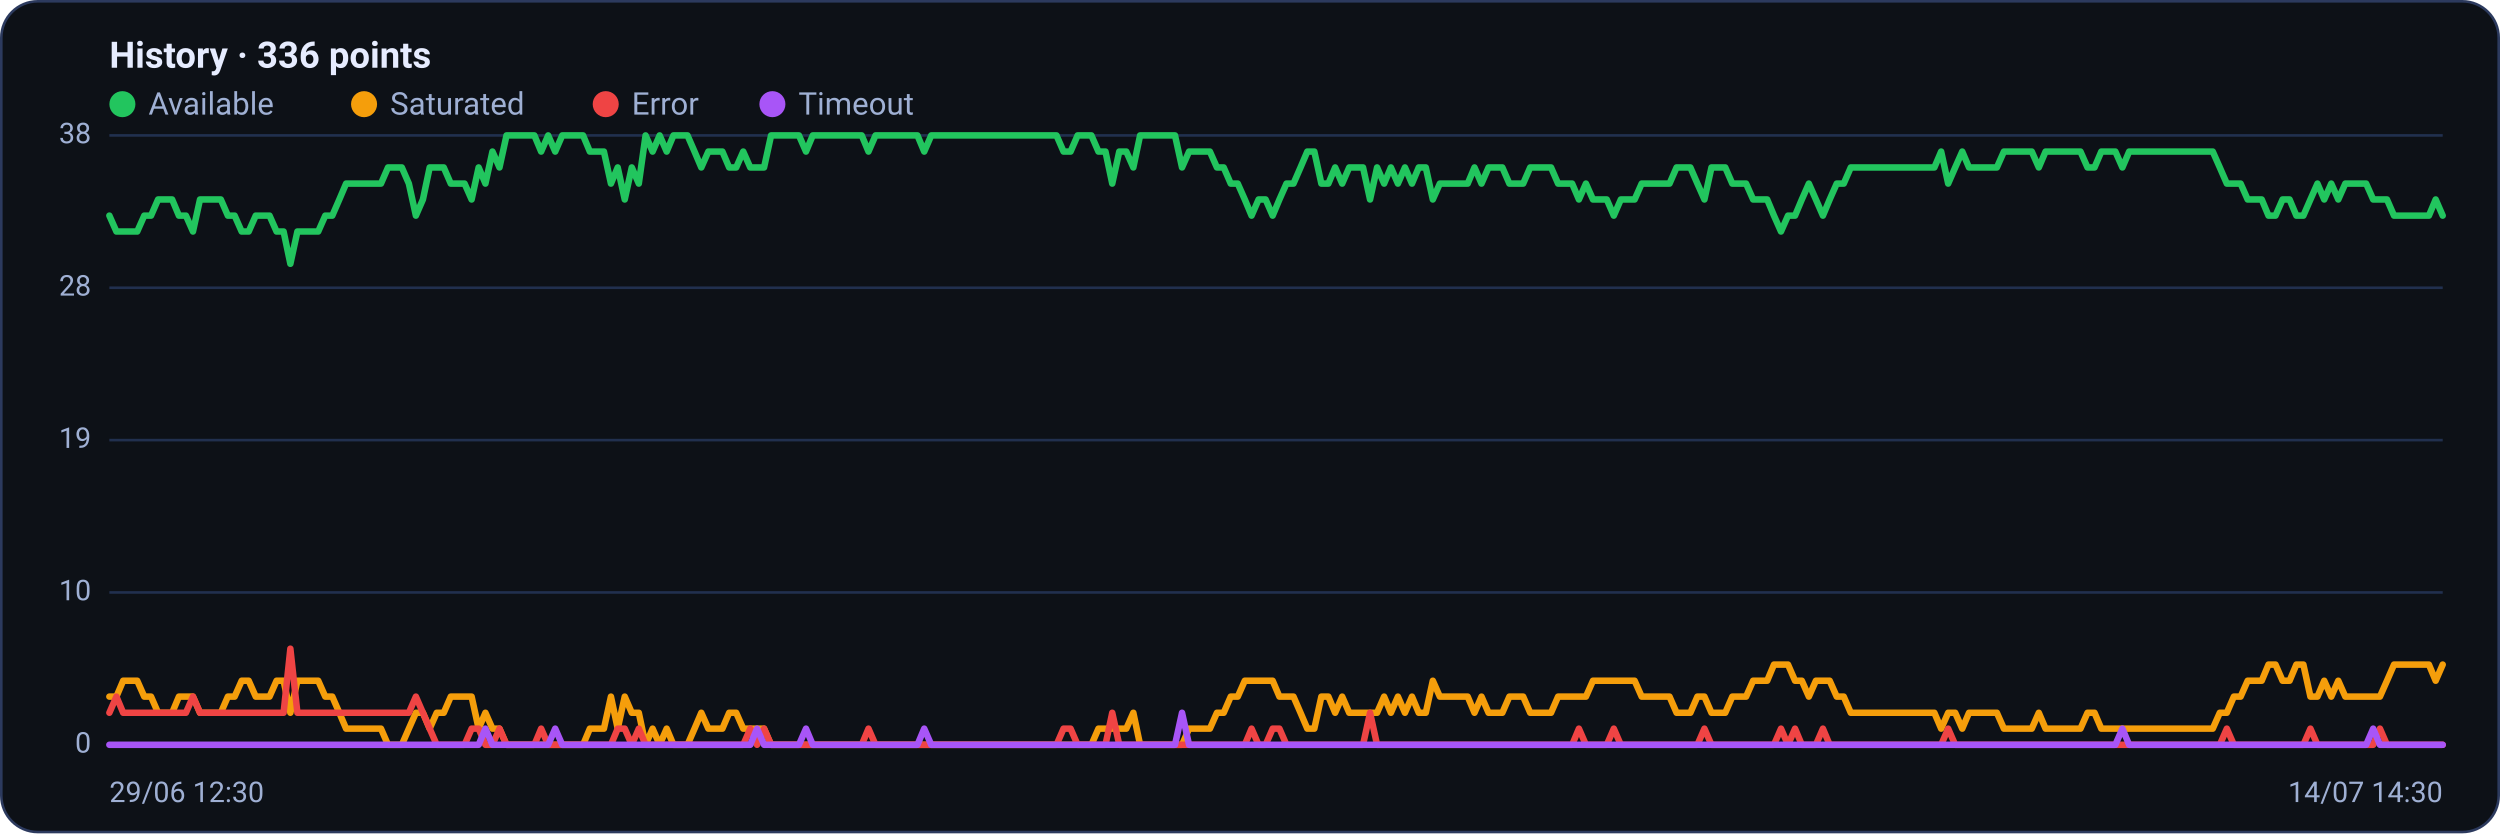
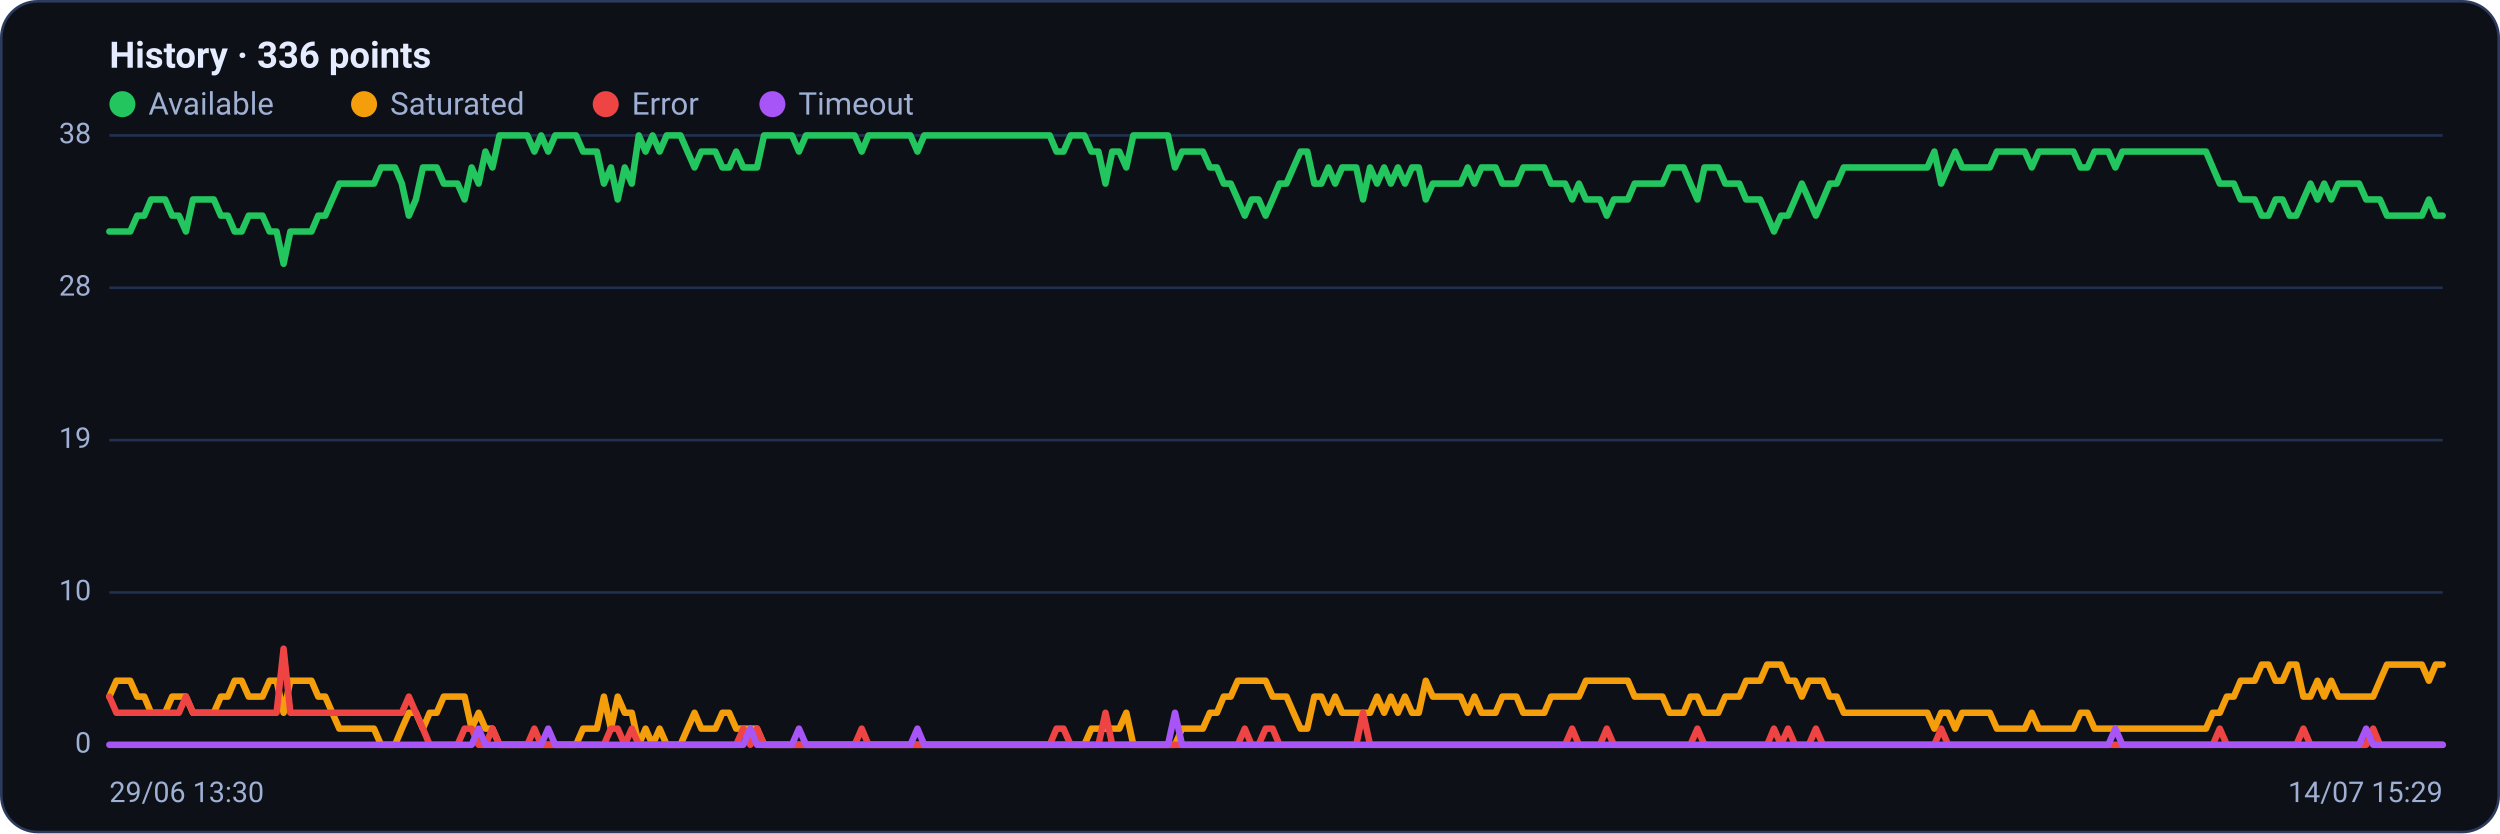
<svg xmlns="http://www.w3.org/2000/svg" viewBox="0 0 960 320" width="960" height="320" font-family="Segoe UI, system-ui, -apple-system, Roboto, Helvetica, Arial, sans-serif" role="img" aria-label="Availability history per region">
  <rect x="0.5" y="0.5" width="959" height="319" rx="14" fill="#0d1117" stroke="#2c3a5e" />
  <text x="42" y="26" font-size="14" font-weight="600" fill="#e6ecff">History · 336 points</text>
  <circle cx="47" cy="40" r="5" fill="#22c55e" />
  <text x="57" y="44" font-size="12" fill="#9fb0d4">Available</text>
  <circle cx="139.8" cy="40" r="5" fill="#f59e0b" />
  <text x="149.8" y="44" font-size="12" fill="#9fb0d4">Saturated</text>
  <circle cx="232.6" cy="40" r="5" fill="#ef4444" />
  <text x="242.6" y="44" font-size="12" fill="#9fb0d4">Error</text>
  <circle cx="296.6" cy="40" r="5" fill="#a855f7" />
  <text x="306.6" y="44" font-size="12" fill="#9fb0d4">Timeout</text>
  <line x1="42" y1="286.0" x2="938" y2="286.0" stroke="#21304f" stroke-width="1" />
  <text x="35" y="289.0" text-anchor="end" font-size="11" fill="#9fb0d4">0</text>
  <line x1="42" y1="227.5" x2="938" y2="227.5" stroke="#21304f" stroke-width="1" />
  <text x="35" y="230.5" text-anchor="end" font-size="11" fill="#9fb0d4">10</text>
  <line x1="42" y1="169.0" x2="938" y2="169.0" stroke="#21304f" stroke-width="1" />
  <text x="35" y="172.0" text-anchor="end" font-size="11" fill="#9fb0d4">19</text>
  <line x1="42" y1="110.5" x2="938" y2="110.5" stroke="#21304f" stroke-width="1" />
  <text x="35" y="113.5" text-anchor="end" font-size="11" fill="#9fb0d4">28</text>
  <line x1="42" y1="52.0" x2="938" y2="52.0" stroke="#21304f" stroke-width="1" />
  <text x="35" y="55.0" text-anchor="end" font-size="11" fill="#9fb0d4">38</text>
-   <polyline fill="none" stroke="#22c55e" stroke-width="2.5" stroke-linejoin="round" stroke-linecap="round" points="42.0,82.8 44.7,88.9 47.3,88.9 50.0,88.9 52.7,88.9 55.4,82.8 58.0,82.8 60.7,76.6 63.4,76.6 66.1,76.6 68.7,82.8 71.4,82.8 74.1,88.9 76.8,76.6 79.4,76.6 82.1,76.6 84.8,76.6 87.5,82.8 90.1,82.8 92.8,88.9 95.5,88.9 98.2,82.8 100.8,82.8 103.5,82.8 106.2,88.9 108.9,88.9 111.5,101.3 114.2,88.9 116.9,88.9 119.6,88.9 122.2,88.9 124.9,82.8 127.6,82.8 130.3,76.6 132.9,70.5 135.6,70.5 138.3,70.5 141.0,70.5 143.6,70.5 146.3,70.5 149.0,64.3 151.7,64.3 154.3,64.3 157.0,70.5 159.7,82.8 162.4,76.6 165.0,64.3 167.7,64.3 170.4,64.3 173.1,70.5 175.7,70.5 178.4,70.5 181.1,76.6 183.8,64.3 186.4,70.5 189.1,58.2 191.8,64.3 194.5,52.0 197.1,52.0 199.8,52.0 202.5,52.0 205.2,52.0 207.8,58.2 210.5,52.0 213.2,58.2 215.9,52.0 218.5,52.0 221.2,52.0 223.9,52.0 226.5,58.2 229.2,58.2 231.9,58.2 234.6,70.5 237.2,64.3 239.9,76.6 242.6,64.3 245.3,70.5 247.9,52.0 250.6,58.2 253.3,52.0 256.0,58.2 258.6,52.0 261.3,52.0 264.0,52.0 266.7,58.2 269.3,64.3 272.0,58.2 274.7,58.2 277.4,58.2 280.0,64.3 282.7,64.3 285.4,58.2 288.1,64.3 290.7,64.3 293.4,64.3 296.1,52.0 298.8,52.0 301.4,52.0 304.1,52.0 306.8,52.0 309.5,58.2 312.1,52.0 314.8,52.0 317.5,52.0 320.2,52.0 322.8,52.0 325.5,52.0 328.2,52.0 330.9,52.0 333.5,58.2 336.2,52.0 338.9,52.0 341.6,52.0 344.2,52.0 346.9,52.0 349.6,52.0 352.3,52.0 354.9,58.2 357.6,52.0 360.3,52.0 363.0,52.0 365.6,52.0 368.3,52.0 371.0,52.0 373.7,52.0 376.3,52.0 379.0,52.0 381.7,52.0 384.4,52.0 387.0,52.0 389.7,52.0 392.4,52.0 395.1,52.0 397.7,52.0 400.4,52.0 403.1,52.0 405.7,52.0 408.4,58.2 411.1,58.2 413.8,52.0 416.4,52.0 419.1,52.0 421.8,58.2 424.5,58.2 427.1,70.5 429.8,58.2 432.5,58.2 435.2,64.3 437.8,52.0 440.5,52.0 443.2,52.0 445.9,52.0 448.5,52.0 451.2,52.0 453.9,64.3 456.6,58.2 459.2,58.2 461.9,58.2 464.6,58.2 467.3,64.3 469.9,64.3 472.6,70.5 475.3,70.5 478.0,76.6 480.6,82.8 483.3,76.6 486.0,76.6 488.7,82.8 491.3,76.6 494.0,70.5 496.7,70.5 499.4,64.3 502.0,58.2 504.7,58.2 507.4,70.5 510.1,70.5 512.7,64.3 515.4,70.5 518.1,64.3 520.8,64.3 523.4,64.3 526.1,76.6 528.8,64.3 531.5,70.5 534.1,64.3 536.8,70.5 539.5,64.3 542.2,70.5 544.8,64.3 547.5,64.3 550.2,76.6 552.9,70.5 555.5,70.5 558.2,70.5 560.9,70.5 563.6,70.5 566.2,64.3 568.9,70.5 571.6,64.3 574.3,64.3 576.9,64.3 579.6,70.5 582.3,70.5 584.9,70.5 587.6,64.3 590.3,64.3 593.0,64.3 595.6,64.3 598.3,70.5 601.0,70.5 603.7,70.5 606.3,76.6 609.0,70.5 611.7,76.6 614.4,76.6 617.0,76.6 619.7,82.8 622.4,76.6 625.1,76.6 627.7,76.6 630.4,70.5 633.1,70.5 635.8,70.5 638.4,70.5 641.1,70.5 643.8,64.3 646.5,64.3 649.1,64.3 651.8,70.5 654.5,76.6 657.2,64.3 659.8,64.3 662.5,64.3 665.2,70.5 667.9,70.5 670.5,70.5 673.2,76.6 675.9,76.6 678.6,76.6 681.2,82.8 683.9,88.9 686.6,82.8 689.3,82.8 691.9,76.6 694.6,70.5 697.3,76.6 700.0,82.8 702.6,76.6 705.3,70.5 708.0,70.5 710.7,64.3 713.3,64.3 716.0,64.3 718.7,64.3 721.4,64.3 724.0,64.3 726.7,64.3 729.4,64.3 732.1,64.3 734.7,64.3 737.4,64.3 740.1,64.3 742.8,64.3 745.4,58.2 748.1,70.5 750.8,64.3 753.5,58.2 756.1,64.3 758.8,64.3 761.5,64.3 764.1,64.3 766.8,64.3 769.5,58.2 772.2,58.2 774.8,58.2 777.5,58.2 780.2,58.2 782.9,64.3 785.5,58.2 788.2,58.2 790.9,58.2 793.6,58.2 796.2,58.2 798.9,58.2 801.6,64.3 804.3,64.3 806.9,58.2 809.6,58.2 812.3,58.2 815.0,64.3 817.6,58.2 820.3,58.2 823.0,58.2 825.7,58.2 828.3,58.2 831.0,58.2 833.7,58.2 836.4,58.2 839.0,58.2 841.7,58.2 844.4,58.2 847.1,58.2 849.7,58.2 852.4,64.3 855.1,70.5 857.8,70.5 860.4,70.5 863.1,76.6 865.8,76.6 868.5,76.6 871.1,82.8 873.8,82.8 876.5,76.6 879.2,76.6 881.8,82.8 884.5,82.8 887.2,76.6 889.9,70.5 892.5,76.6 895.2,70.5 897.9,76.6 900.6,70.5 903.2,70.5 905.9,70.5 908.6,70.5 911.3,76.6 913.9,76.6 916.6,76.6 919.3,82.8 922.0,82.8 924.6,82.8 927.3,82.8 930.0,82.8 932.7,82.8 935.3,76.6 938.0,82.8" />
-   <polyline fill="none" stroke="#f59e0b" stroke-width="2.5" stroke-linejoin="round" stroke-linecap="round" points="42.0,267.5 44.7,267.5 47.3,261.4 50.0,261.4 52.7,261.4 55.4,267.5 58.0,267.5 60.7,273.7 63.4,273.7 66.1,273.7 68.7,267.5 71.4,267.5 74.1,267.5 76.8,273.7 79.4,273.7 82.1,273.7 84.8,273.7 87.5,267.5 90.1,267.5 92.8,261.4 95.5,261.4 98.2,267.5 100.8,267.5 103.5,267.5 106.2,261.4 108.9,261.4 111.5,273.7 114.2,261.4 116.9,261.4 119.6,261.4 122.2,261.4 124.9,267.5 127.6,267.5 130.3,273.7 132.9,279.8 135.6,279.8 138.3,279.8 141.0,279.8 143.6,279.8 146.3,279.8 149.0,286.0 151.7,286.0 154.3,286.0 157.0,279.8 159.7,273.7 162.4,273.7 165.0,279.8 167.7,273.7 170.4,273.7 173.1,267.5 175.7,267.5 178.4,267.5 181.1,267.5 183.8,279.8 186.4,273.7 189.1,279.8 191.8,279.8 194.5,286.0 197.1,286.0 199.8,286.0 202.5,286.0 205.2,286.0 207.8,286.0 210.5,286.0 213.2,286.0 215.9,286.0 218.5,286.0 221.2,286.0 223.9,286.0 226.5,279.8 229.2,279.8 231.9,279.8 234.6,267.5 237.2,279.8 239.9,267.5 242.6,273.7 245.3,273.7 247.9,286.0 250.6,279.8 253.3,286.0 256.0,279.8 258.6,286.0 261.3,286.0 264.0,286.0 266.7,279.8 269.3,273.7 272.0,279.8 274.7,279.8 277.4,279.8 280.0,273.7 282.7,273.7 285.4,279.8 288.1,279.8 290.7,279.8 293.4,279.8 296.1,286.0 298.8,286.0 301.4,286.0 304.1,286.0 306.8,286.0 309.5,286.0 312.1,286.0 314.8,286.0 317.5,286.0 320.2,286.0 322.8,286.0 325.5,286.0 328.2,286.0 330.9,286.0 333.5,286.0 336.2,286.0 338.9,286.0 341.6,286.0 344.2,286.0 346.9,286.0 349.6,286.0 352.3,286.0 354.9,286.0 357.6,286.0 360.3,286.0 363.0,286.0 365.6,286.0 368.3,286.0 371.0,286.0 373.7,286.0 376.3,286.0 379.0,286.0 381.7,286.0 384.4,286.0 387.0,286.0 389.7,286.0 392.4,286.0 395.1,286.0 397.7,286.0 400.4,286.0 403.1,286.0 405.7,286.0 408.4,286.0 411.1,286.0 413.8,286.0 416.4,286.0 419.1,286.0 421.8,279.8 424.5,279.8 427.1,279.8 429.8,279.8 432.5,279.8 435.2,273.7 437.8,286.0 440.5,286.0 443.2,286.0 445.9,286.0 448.5,286.0 451.2,286.0 453.9,286.0 456.6,279.8 459.2,279.8 461.9,279.8 464.6,279.8 467.3,273.7 469.9,273.7 472.6,267.5 475.3,267.5 478.0,261.4 480.6,261.4 483.3,261.4 486.0,261.4 488.7,261.4 491.3,267.5 494.0,267.5 496.7,267.5 499.4,273.7 502.0,279.8 504.7,279.8 507.4,267.5 510.1,267.5 512.7,273.7 515.4,267.5 518.1,273.7 520.8,273.7 523.4,273.7 526.1,273.7 528.8,273.7 531.5,267.5 534.1,273.7 536.8,267.5 539.5,273.7 542.2,267.5 544.8,273.7 547.5,273.7 550.2,261.4 552.9,267.5 555.5,267.5 558.2,267.5 560.9,267.5 563.6,267.5 566.2,273.7 568.9,267.5 571.6,273.7 574.3,273.7 576.9,273.7 579.6,267.5 582.3,267.5 584.9,267.5 587.6,273.7 590.3,273.7 593.0,273.7 595.6,273.7 598.3,267.5 601.0,267.5 603.7,267.5 606.3,267.5 609.0,267.5 611.7,261.4 614.4,261.4 617.0,261.4 619.7,261.4 622.4,261.4 625.1,261.4 627.7,261.4 630.4,267.5 633.1,267.5 635.8,267.5 638.4,267.5 641.1,267.5 643.8,273.7 646.5,273.7 649.1,273.7 651.8,267.5 654.5,267.5 657.2,273.7 659.8,273.7 662.5,273.7 665.2,267.5 667.9,267.5 670.5,267.5 673.2,261.4 675.9,261.4 678.6,261.4 681.2,255.2 683.9,255.2 686.6,255.2 689.3,261.4 691.9,261.4 694.6,267.5 697.3,261.4 700.0,261.4 702.6,261.4 705.3,267.5 708.0,267.5 710.7,273.7 713.3,273.7 716.0,273.7 718.7,273.7 721.4,273.7 724.0,273.7 726.7,273.7 729.4,273.7 732.1,273.7 734.7,273.7 737.4,273.7 740.1,273.7 742.8,273.7 745.4,279.8 748.1,273.7 750.8,273.7 753.5,279.8 756.1,273.7 758.8,273.7 761.5,273.7 764.1,273.7 766.8,273.7 769.5,279.8 772.2,279.8 774.8,279.8 777.5,279.8 780.2,279.8 782.9,273.7 785.5,279.8 788.2,279.8 790.9,279.8 793.6,279.8 796.2,279.8 798.9,279.8 801.6,273.7 804.3,273.7 806.9,279.8 809.6,279.8 812.3,279.8 815.0,279.8 817.6,279.8 820.3,279.8 823.0,279.8 825.7,279.8 828.3,279.8 831.0,279.8 833.7,279.8 836.4,279.8 839.0,279.8 841.7,279.8 844.4,279.8 847.1,279.8 849.7,279.8 852.4,273.7 855.1,273.7 857.8,267.5 860.4,267.5 863.1,261.4 865.8,261.4 868.5,261.4 871.1,255.2 873.8,255.2 876.5,261.4 879.2,261.4 881.8,255.2 884.5,255.2 887.2,267.5 889.9,267.5 892.5,261.4 895.2,267.5 897.9,261.4 900.6,267.5 903.2,267.5 905.9,267.5 908.6,267.5 911.3,267.5 913.9,267.5 916.6,261.4 919.3,255.2 922.0,255.2 924.6,255.2 927.3,255.2 930.0,255.2 932.7,255.2 935.3,261.4 938.0,255.2" />
-   <polyline fill="none" stroke="#ef4444" stroke-width="2.5" stroke-linejoin="round" stroke-linecap="round" points="42.0,273.7 44.7,267.5 47.3,273.7 50.0,273.7 52.7,273.7 55.4,273.7 58.0,273.7 60.7,273.7 63.4,273.7 66.1,273.7 68.7,273.7 71.4,273.7 74.1,267.5 76.8,273.7 79.4,273.7 82.1,273.7 84.8,273.7 87.5,273.7 90.1,273.7 92.8,273.7 95.5,273.7 98.2,273.7 100.8,273.7 103.5,273.7 106.2,273.7 108.9,273.7 111.5,249.1 114.2,273.7 116.9,273.7 119.6,273.7 122.2,273.7 124.9,273.7 127.6,273.7 130.3,273.7 132.9,273.7 135.6,273.7 138.3,273.7 141.0,273.7 143.6,273.7 146.3,273.7 149.0,273.7 151.7,273.7 154.3,273.7 157.0,273.7 159.7,267.5 162.4,273.7 165.0,279.8 167.7,286.0 170.4,286.0 173.1,286.0 175.7,286.0 178.4,286.0 181.1,279.8 183.8,279.8 186.4,286.0 189.1,286.0 191.8,279.8 194.5,286.0 197.1,286.0 199.8,286.0 202.5,286.0 205.2,286.0 207.8,279.8 210.5,286.0 213.2,286.0 215.9,286.0 218.5,286.0 221.2,286.0 223.9,286.0 226.5,286.0 229.2,286.0 231.9,286.0 234.6,286.0 237.2,279.8 239.9,279.8 242.6,286.0 245.3,279.8 247.9,286.0 250.6,286.0 253.3,286.0 256.0,286.0 258.6,286.0 261.3,286.0 264.0,286.0 266.7,286.0 269.3,286.0 272.0,286.0 274.7,286.0 277.4,286.0 280.0,286.0 282.7,286.0 285.4,286.0 288.1,279.8 290.7,286.0 293.4,279.8 296.1,286.0 298.8,286.0 301.4,286.0 304.1,286.0 306.8,286.0 309.5,286.0 312.1,286.0 314.8,286.0 317.5,286.0 320.2,286.0 322.8,286.0 325.5,286.0 328.2,286.0 330.9,286.0 333.5,279.8 336.2,286.0 338.9,286.0 341.6,286.0 344.2,286.0 346.9,286.0 349.6,286.0 352.3,286.0 354.9,286.0 357.6,286.0 360.3,286.0 363.0,286.0 365.6,286.0 368.3,286.0 371.0,286.0 373.7,286.0 376.3,286.0 379.0,286.0 381.7,286.0 384.4,286.0 387.0,286.0 389.7,286.0 392.4,286.0 395.1,286.0 397.7,286.0 400.4,286.0 403.1,286.0 405.7,286.0 408.4,279.8 411.1,279.8 413.8,286.0 416.4,286.0 419.1,286.0 421.8,286.0 424.5,286.0 427.1,273.7 429.8,286.0 432.5,286.0 435.2,286.0 437.8,286.0 440.5,286.0 443.2,286.0 445.9,286.0 448.5,286.0 451.2,286.0 453.9,286.0 456.6,286.0 459.2,286.0 461.9,286.0 464.6,286.0 467.3,286.0 469.9,286.0 472.6,286.0 475.3,286.0 478.0,286.0 480.6,279.8 483.3,286.0 486.0,286.0 488.7,279.8 491.3,279.8 494.0,286.0 496.7,286.0 499.4,286.0 502.0,286.0 504.7,286.0 507.4,286.0 510.1,286.0 512.7,286.0 515.4,286.0 518.1,286.0 520.8,286.0 523.4,286.0 526.1,273.7 528.8,286.0 531.5,286.0 534.1,286.0 536.8,286.0 539.5,286.0 542.2,286.0 544.8,286.0 547.5,286.0 550.2,286.0 552.9,286.0 555.5,286.0 558.2,286.0 560.9,286.0 563.6,286.0 566.2,286.0 568.9,286.0 571.6,286.0 574.3,286.0 576.9,286.0 579.6,286.0 582.3,286.0 584.9,286.0 587.6,286.0 590.3,286.0 593.0,286.0 595.6,286.0 598.3,286.0 601.0,286.0 603.7,286.0 606.3,279.8 609.0,286.0 611.7,286.0 614.4,286.0 617.0,286.0 619.7,279.8 622.4,286.0 625.1,286.0 627.7,286.0 630.4,286.0 633.1,286.0 635.8,286.0 638.4,286.0 641.1,286.0 643.8,286.0 646.5,286.0 649.1,286.0 651.8,286.0 654.5,279.8 657.2,286.0 659.8,286.0 662.5,286.0 665.2,286.0 667.9,286.0 670.5,286.0 673.2,286.0 675.9,286.0 678.6,286.0 681.2,286.0 683.9,279.8 686.6,286.0 689.3,279.8 691.9,286.0 694.6,286.0 697.3,286.0 700.0,279.8 702.6,286.0 705.3,286.0 708.0,286.0 710.7,286.0 713.3,286.0 716.0,286.0 718.7,286.0 721.4,286.0 724.0,286.0 726.7,286.0 729.4,286.0 732.1,286.0 734.7,286.0 737.4,286.0 740.1,286.0 742.8,286.0 745.4,286.0 748.1,279.8 750.8,286.0 753.5,286.0 756.1,286.0 758.8,286.0 761.5,286.0 764.1,286.0 766.8,286.0 769.5,286.0 772.2,286.0 774.8,286.0 777.5,286.0 780.2,286.0 782.9,286.0 785.5,286.0 788.2,286.0 790.9,286.0 793.6,286.0 796.2,286.0 798.9,286.0 801.6,286.0 804.3,286.0 806.9,286.0 809.6,286.0 812.3,286.0 815.0,286.0 817.6,286.0 820.3,286.0 823.0,286.0 825.7,286.0 828.3,286.0 831.0,286.0 833.7,286.0 836.4,286.0 839.0,286.0 841.7,286.0 844.4,286.0 847.1,286.0 849.7,286.0 852.4,286.0 855.1,279.8 857.8,286.0 860.4,286.0 863.1,286.0 865.8,286.0 868.5,286.0 871.1,286.0 873.8,286.0 876.5,286.0 879.2,286.0 881.8,286.0 884.5,286.0 887.2,279.8 889.9,286.0 892.5,286.0 895.2,286.0 897.9,286.0 900.6,286.0 903.2,286.0 905.9,286.0 908.6,286.0 911.3,286.0 913.9,279.8 916.6,286.0 919.3,286.0 922.0,286.0 924.6,286.0 927.3,286.0 930.0,286.0 932.7,286.0 935.3,286.0 938.0,286.0" />
-   <polyline fill="none" stroke="#a855f7" stroke-width="2.5" stroke-linejoin="round" stroke-linecap="round" points="42.0,286.0 44.7,286.0 47.3,286.0 50.0,286.0 52.7,286.0 55.4,286.0 58.0,286.0 60.7,286.0 63.4,286.0 66.1,286.0 68.7,286.0 71.4,286.0 74.1,286.0 76.8,286.0 79.4,286.0 82.1,286.0 84.8,286.0 87.5,286.0 90.1,286.0 92.8,286.0 95.5,286.0 98.2,286.0 100.8,286.0 103.5,286.0 106.2,286.0 108.9,286.0 111.5,286.0 114.2,286.0 116.9,286.0 119.6,286.0 122.2,286.0 124.9,286.0 127.6,286.0 130.3,286.0 132.9,286.0 135.6,286.0 138.3,286.0 141.0,286.0 143.6,286.0 146.3,286.0 149.0,286.0 151.7,286.0 154.3,286.0 157.0,286.0 159.7,286.0 162.4,286.0 165.0,286.0 167.7,286.0 170.4,286.0 173.1,286.0 175.7,286.0 178.4,286.0 181.1,286.0 183.8,286.0 186.4,279.8 189.1,286.0 191.8,286.0 194.5,286.0 197.1,286.0 199.8,286.0 202.5,286.0 205.2,286.0 207.8,286.0 210.5,286.0 213.2,279.8 215.9,286.0 218.5,286.0 221.2,286.0 223.9,286.0 226.5,286.0 229.2,286.0 231.9,286.0 234.6,286.0 237.2,286.0 239.9,286.0 242.6,286.0 245.3,286.0 247.9,286.0 250.6,286.0 253.3,286.0 256.0,286.0 258.6,286.0 261.3,286.0 264.0,286.0 266.7,286.0 269.3,286.0 272.0,286.0 274.7,286.0 277.4,286.0 280.0,286.0 282.7,286.0 285.4,286.0 288.1,286.0 290.7,279.8 293.4,286.0 296.1,286.0 298.8,286.0 301.4,286.0 304.1,286.0 306.8,286.0 309.5,279.8 312.1,286.0 314.8,286.0 317.5,286.0 320.2,286.0 322.8,286.0 325.5,286.0 328.2,286.0 330.9,286.0 333.5,286.0 336.2,286.0 338.9,286.0 341.6,286.0 344.2,286.0 346.9,286.0 349.6,286.0 352.3,286.0 354.9,279.8 357.6,286.0 360.3,286.0 363.0,286.0 365.6,286.0 368.3,286.0 371.0,286.0 373.7,286.0 376.3,286.0 379.0,286.0 381.7,286.0 384.4,286.0 387.0,286.0 389.7,286.0 392.4,286.0 395.1,286.0 397.7,286.0 400.4,286.0 403.1,286.0 405.7,286.0 408.4,286.0 411.1,286.0 413.8,286.0 416.4,286.0 419.1,286.0 421.8,286.0 424.5,286.0 427.1,286.0 429.8,286.0 432.5,286.0 435.2,286.0 437.8,286.0 440.5,286.0 443.2,286.0 445.9,286.0 448.5,286.0 451.2,286.0 453.9,273.7 456.6,286.0 459.2,286.0 461.9,286.0 464.6,286.0 467.3,286.0 469.9,286.0 472.6,286.0 475.3,286.0 478.0,286.0 480.6,286.0 483.3,286.0 486.0,286.0 488.7,286.0 491.3,286.0 494.0,286.0 496.7,286.0 499.4,286.0 502.0,286.0 504.7,286.0 507.4,286.0 510.1,286.0 512.7,286.0 515.4,286.0 518.1,286.0 520.8,286.0 523.4,286.0 526.1,286.0 528.8,286.0 531.5,286.0 534.1,286.0 536.8,286.0 539.5,286.0 542.2,286.0 544.8,286.0 547.5,286.0 550.2,286.0 552.9,286.0 555.5,286.0 558.2,286.0 560.9,286.0 563.6,286.0 566.2,286.0 568.9,286.0 571.6,286.0 574.3,286.0 576.9,286.0 579.6,286.0 582.3,286.0 584.9,286.0 587.6,286.0 590.3,286.0 593.0,286.0 595.6,286.0 598.3,286.0 601.0,286.0 603.7,286.0 606.3,286.0 609.0,286.0 611.7,286.0 614.4,286.0 617.0,286.0 619.7,286.0 622.4,286.0 625.1,286.0 627.7,286.0 630.4,286.0 633.1,286.0 635.8,286.0 638.4,286.0 641.1,286.0 643.8,286.0 646.5,286.0 649.1,286.0 651.8,286.0 654.5,286.0 657.2,286.0 659.8,286.0 662.5,286.0 665.2,286.0 667.9,286.0 670.5,286.0 673.2,286.0 675.9,286.0 678.6,286.0 681.2,286.0 683.9,286.0 686.6,286.0 689.3,286.0 691.9,286.0 694.6,286.0 697.3,286.0 700.0,286.0 702.6,286.0 705.3,286.0 708.0,286.0 710.7,286.0 713.3,286.0 716.0,286.0 718.7,286.0 721.4,286.0 724.0,286.0 726.7,286.0 729.4,286.0 732.1,286.0 734.7,286.0 737.4,286.0 740.1,286.0 742.8,286.0 745.4,286.0 748.1,286.0 750.8,286.0 753.5,286.0 756.1,286.0 758.8,286.0 761.5,286.0 764.1,286.0 766.8,286.0 769.5,286.0 772.2,286.0 774.8,286.0 777.5,286.0 780.2,286.0 782.9,286.0 785.5,286.0 788.2,286.0 790.9,286.0 793.6,286.0 796.2,286.0 798.9,286.0 801.6,286.0 804.3,286.0 806.9,286.0 809.6,286.0 812.3,286.0 815.0,279.8 817.6,286.0 820.3,286.0 823.0,286.0 825.7,286.0 828.3,286.0 831.0,286.0 833.7,286.0 836.4,286.0 839.0,286.0 841.7,286.0 844.4,286.0 847.1,286.0 849.7,286.0 852.4,286.0 855.1,286.0 857.8,286.0 860.4,286.0 863.1,286.0 865.8,286.0 868.5,286.0 871.1,286.0 873.8,286.0 876.5,286.0 879.2,286.0 881.8,286.0 884.5,286.0 887.2,286.0 889.9,286.0 892.5,286.0 895.2,286.0 897.9,286.0 900.6,286.0 903.2,286.0 905.9,286.0 908.6,286.0 911.3,279.8 913.9,286.0 916.6,286.0 919.3,286.0 922.0,286.0 924.6,286.0 927.3,286.0 930.0,286.0 932.7,286.0 935.3,286.0 938.0,286.0" />
-   <text x="42" y="308" font-size="11" fill="#9fb0d4">29/06 12:30</text>
-   <text x="938" y="308" text-anchor="end" font-size="11" fill="#9fb0d4">14/07 14:30</text>
+   <polyline fill="none" stroke="#22c55e" stroke-width="2.5" stroke-linejoin="round" stroke-linecap="round" points="42.0,88.9 44.7,88.9 47.3,88.9 50.0,88.9 52.7,82.8 55.4,82.8 58.0,76.6 60.7,76.6 63.4,76.6 66.1,82.8 68.7,82.8 71.4,88.9 74.1,76.6 76.8,76.6 79.4,76.6 82.1,76.6 84.8,82.8 87.5,82.8 90.1,88.9 92.8,88.9 95.5,82.8 98.2,82.8 100.8,82.8 103.5,88.9 106.2,88.9 108.9,101.3 111.5,88.9 114.2,88.9 116.9,88.9 119.6,88.9 122.2,82.8 124.9,82.8 127.6,76.6 130.3,70.5 132.9,70.5 135.6,70.5 138.3,70.5 141.0,70.5 143.6,70.5 146.3,64.3 149.0,64.3 151.7,64.3 154.3,70.5 157.0,82.8 159.7,76.6 162.4,64.3 165.0,64.3 167.7,64.3 170.4,70.5 173.1,70.5 175.7,70.5 178.4,76.6 181.1,64.3 183.8,70.5 186.4,58.2 189.1,64.3 191.8,52.0 194.5,52.0 197.1,52.0 199.8,52.0 202.5,52.0 205.2,58.2 207.8,52.0 210.5,58.2 213.2,52.0 215.9,52.0 218.5,52.0 221.2,52.0 223.9,58.2 226.5,58.2 229.2,58.2 231.9,70.5 234.6,64.3 237.2,76.6 239.9,64.3 242.6,70.5 245.3,52.0 247.9,58.2 250.6,52.0 253.3,58.2 256.0,52.0 258.6,52.0 261.3,52.0 264.0,58.2 266.7,64.3 269.3,58.2 272.0,58.2 274.7,58.2 277.4,64.3 280.0,64.3 282.7,58.2 285.4,64.3 288.1,64.3 290.7,64.3 293.4,52.0 296.1,52.0 298.8,52.0 301.4,52.0 304.1,52.0 306.8,58.2 309.5,52.0 312.1,52.0 314.8,52.0 317.5,52.0 320.2,52.0 322.8,52.0 325.5,52.0 328.2,52.0 330.9,58.2 333.5,52.0 336.2,52.0 338.9,52.0 341.6,52.0 344.2,52.0 346.9,52.0 349.6,52.0 352.3,58.2 354.9,52.0 357.6,52.0 360.3,52.0 363.0,52.0 365.6,52.0 368.3,52.0 371.0,52.0 373.7,52.0 376.3,52.0 379.0,52.0 381.7,52.0 384.4,52.0 387.0,52.0 389.7,52.0 392.4,52.0 395.1,52.0 397.7,52.0 400.4,52.0 403.1,52.0 405.7,58.2 408.4,58.2 411.1,52.0 413.8,52.0 416.4,52.0 419.1,58.2 421.8,58.2 424.5,70.5 427.1,58.2 429.8,58.2 432.5,64.3 435.2,52.0 437.8,52.0 440.5,52.0 443.2,52.0 445.9,52.0 448.5,52.0 451.2,64.3 453.9,58.2 456.6,58.2 459.2,58.2 461.9,58.2 464.6,64.3 467.3,64.3 469.9,70.5 472.6,70.5 475.3,76.6 478.0,82.8 480.6,76.6 483.3,76.6 486.0,82.8 488.7,76.6 491.3,70.5 494.0,70.5 496.7,64.3 499.4,58.2 502.0,58.2 504.7,70.5 507.4,70.5 510.1,64.3 512.7,70.5 515.4,64.3 518.1,64.3 520.8,64.3 523.4,76.6 526.1,64.3 528.8,70.5 531.5,64.3 534.1,70.5 536.8,64.3 539.5,70.5 542.2,64.3 544.8,64.3 547.5,76.6 550.2,70.5 552.9,70.5 555.5,70.5 558.2,70.5 560.9,70.5 563.6,64.3 566.2,70.5 568.9,64.3 571.6,64.3 574.3,64.3 576.9,70.5 579.6,70.5 582.3,70.5 584.9,64.3 587.6,64.3 590.3,64.3 593.0,64.3 595.6,70.5 598.3,70.5 601.0,70.5 603.7,76.6 606.3,70.5 609.0,76.6 611.7,76.6 614.4,76.6 617.0,82.8 619.7,76.6 622.4,76.6 625.1,76.6 627.7,70.5 630.4,70.5 633.1,70.5 635.8,70.5 638.4,70.5 641.1,64.3 643.8,64.3 646.5,64.3 649.1,70.5 651.8,76.6 654.5,64.3 657.2,64.3 659.8,64.3 662.5,70.5 665.2,70.5 667.9,70.5 670.5,76.6 673.2,76.6 675.9,76.6 678.6,82.8 681.2,88.9 683.9,82.8 686.6,82.8 689.3,76.6 691.9,70.5 694.6,76.6 697.3,82.8 700.0,76.6 702.6,70.5 705.3,70.5 708.0,64.3 710.7,64.3 713.3,64.3 716.0,64.3 718.7,64.3 721.4,64.3 724.0,64.3 726.7,64.3 729.4,64.3 732.1,64.3 734.7,64.3 737.4,64.3 740.1,64.3 742.8,58.2 745.4,70.5 748.1,64.3 750.8,58.2 753.5,64.3 756.1,64.3 758.8,64.3 761.5,64.3 764.1,64.3 766.8,58.2 769.5,58.2 772.2,58.2 774.8,58.2 777.5,58.2 780.2,64.3 782.9,58.2 785.5,58.2 788.2,58.2 790.9,58.2 793.6,58.2 796.2,58.2 798.9,64.3 801.6,64.3 804.3,58.2 806.9,58.2 809.6,58.2 812.3,64.3 815.0,58.2 817.6,58.2 820.3,58.2 823.0,58.2 825.7,58.2 828.3,58.2 831.0,58.2 833.7,58.2 836.4,58.2 839.0,58.2 841.7,58.2 844.4,58.2 847.1,58.2 849.7,64.3 852.4,70.5 855.1,70.5 857.8,70.5 860.4,76.6 863.1,76.6 865.8,76.6 868.5,82.8 871.1,82.8 873.8,76.6 876.5,76.6 879.2,82.8 881.8,82.8 884.5,76.6 887.2,70.5 889.9,76.6 892.5,70.5 895.2,76.6 897.9,70.5 900.6,70.5 903.2,70.5 905.9,70.5 908.6,76.6 911.3,76.6 913.9,76.6 916.6,82.8 919.3,82.8 922.0,82.8 924.6,82.8 927.3,82.8 930.0,82.8 932.7,76.6 935.3,82.8 938.0,82.8" />
+   <polyline fill="none" stroke="#f59e0b" stroke-width="2.5" stroke-linejoin="round" stroke-linecap="round" points="42.0,267.5 44.7,261.4 47.3,261.4 50.0,261.4 52.7,267.5 55.4,267.5 58.0,273.7 60.7,273.7 63.4,273.7 66.1,267.5 68.7,267.5 71.4,267.5 74.1,273.7 76.8,273.7 79.4,273.7 82.1,273.7 84.8,267.5 87.5,267.5 90.1,261.4 92.8,261.4 95.5,267.5 98.2,267.5 100.8,267.5 103.5,261.4 106.2,261.4 108.9,273.7 111.5,261.4 114.2,261.4 116.9,261.4 119.6,261.4 122.2,267.5 124.9,267.5 127.6,273.7 130.3,279.8 132.9,279.8 135.6,279.8 138.3,279.8 141.0,279.8 143.6,279.8 146.3,286.0 149.0,286.0 151.7,286.0 154.3,279.8 157.0,273.7 159.7,273.7 162.4,279.8 165.0,273.7 167.7,273.7 170.4,267.5 173.1,267.5 175.7,267.5 178.4,267.5 181.1,279.8 183.8,273.7 186.4,279.8 189.1,279.8 191.8,286.0 194.5,286.0 197.1,286.0 199.8,286.0 202.5,286.0 205.2,286.0 207.8,286.0 210.5,286.0 213.2,286.0 215.9,286.0 218.5,286.0 221.2,286.0 223.9,279.8 226.5,279.8 229.2,279.8 231.9,267.5 234.6,279.8 237.2,267.5 239.9,273.7 242.6,273.7 245.3,286.0 247.9,279.8 250.6,286.0 253.3,279.8 256.0,286.0 258.6,286.0 261.3,286.0 264.0,279.8 266.7,273.7 269.3,279.8 272.0,279.8 274.7,279.8 277.4,273.7 280.0,273.7 282.7,279.8 285.4,279.8 288.1,279.8 290.7,279.8 293.4,286.0 296.1,286.0 298.8,286.0 301.4,286.0 304.1,286.0 306.8,286.0 309.5,286.0 312.1,286.0 314.8,286.0 317.5,286.0 320.2,286.0 322.8,286.0 325.5,286.0 328.2,286.0 330.9,286.0 333.5,286.0 336.2,286.0 338.9,286.0 341.6,286.0 344.2,286.0 346.9,286.0 349.6,286.0 352.3,286.0 354.9,286.0 357.6,286.0 360.3,286.0 363.0,286.0 365.6,286.0 368.3,286.0 371.0,286.0 373.7,286.0 376.3,286.0 379.0,286.0 381.7,286.0 384.4,286.0 387.0,286.0 389.7,286.0 392.4,286.0 395.1,286.0 397.7,286.0 400.4,286.0 403.1,286.0 405.7,286.0 408.4,286.0 411.1,286.0 413.8,286.0 416.4,286.0 419.1,279.8 421.8,279.8 424.5,279.8 427.1,279.8 429.8,279.8 432.5,273.7 435.2,286.0 437.8,286.0 440.5,286.0 443.2,286.0 445.9,286.0 448.5,286.0 451.2,286.0 453.9,279.8 456.6,279.8 459.2,279.8 461.9,279.8 464.6,273.7 467.3,273.7 469.9,267.5 472.6,267.5 475.3,261.4 478.0,261.4 480.6,261.4 483.3,261.4 486.0,261.4 488.7,267.5 491.3,267.5 494.0,267.5 496.7,273.7 499.4,279.8 502.0,279.8 504.7,267.5 507.4,267.5 510.1,273.7 512.7,267.5 515.4,273.7 518.1,273.7 520.8,273.7 523.4,273.7 526.1,273.7 528.8,267.5 531.5,273.7 534.1,267.5 536.8,273.7 539.5,267.5 542.2,273.7 544.8,273.7 547.5,261.4 550.2,267.5 552.9,267.5 555.5,267.5 558.2,267.5 560.9,267.5 563.6,273.7 566.2,267.5 568.9,273.7 571.6,273.7 574.3,273.7 576.9,267.5 579.6,267.5 582.3,267.5 584.9,273.7 587.6,273.7 590.3,273.7 593.0,273.7 595.6,267.5 598.3,267.5 601.0,267.5 603.7,267.5 606.3,267.5 609.0,261.4 611.7,261.4 614.4,261.4 617.0,261.4 619.7,261.4 622.4,261.4 625.1,261.4 627.7,267.5 630.4,267.5 633.1,267.5 635.8,267.5 638.4,267.5 641.1,273.7 643.8,273.7 646.5,273.7 649.1,267.5 651.8,267.5 654.5,273.7 657.2,273.7 659.8,273.7 662.5,267.5 665.2,267.5 667.9,267.5 670.5,261.4 673.2,261.4 675.9,261.4 678.6,255.2 681.2,255.2 683.9,255.2 686.6,261.4 689.3,261.4 691.9,267.5 694.6,261.4 697.3,261.4 700.0,261.4 702.6,267.5 705.3,267.5 708.0,273.7 710.7,273.7 713.3,273.7 716.0,273.7 718.7,273.7 721.4,273.7 724.0,273.7 726.7,273.7 729.4,273.7 732.1,273.7 734.7,273.7 737.4,273.7 740.1,273.7 742.8,279.8 745.4,273.7 748.1,273.7 750.8,279.8 753.5,273.7 756.1,273.7 758.8,273.7 761.5,273.7 764.1,273.7 766.8,279.8 769.5,279.8 772.2,279.8 774.8,279.8 777.5,279.8 780.2,273.7 782.9,279.8 785.5,279.8 788.2,279.8 790.9,279.8 793.6,279.8 796.2,279.8 798.9,273.7 801.6,273.7 804.3,279.8 806.9,279.8 809.6,279.8 812.3,279.8 815.0,279.8 817.6,279.8 820.3,279.8 823.0,279.8 825.7,279.8 828.3,279.8 831.0,279.8 833.7,279.8 836.4,279.8 839.0,279.8 841.7,279.8 844.4,279.8 847.1,279.8 849.7,273.7 852.4,273.7 855.1,267.5 857.8,267.5 860.4,261.4 863.1,261.4 865.8,261.4 868.5,255.2 871.1,255.2 873.8,261.4 876.5,261.4 879.2,255.2 881.8,255.2 884.5,267.5 887.2,267.5 889.9,261.4 892.5,267.5 895.2,261.4 897.9,267.5 900.6,267.5 903.2,267.5 905.9,267.5 908.6,267.5 911.3,267.5 913.9,261.4 916.6,255.2 919.3,255.2 922.0,255.2 924.6,255.2 927.3,255.2 930.0,255.2 932.7,261.4 935.3,255.2 938.0,255.2" />
+   <polyline fill="none" stroke="#ef4444" stroke-width="2.5" stroke-linejoin="round" stroke-linecap="round" points="42.0,267.5 44.7,273.7 47.3,273.7 50.0,273.7 52.7,273.7 55.4,273.7 58.0,273.7 60.7,273.7 63.4,273.7 66.1,273.7 68.7,273.7 71.4,267.5 74.1,273.7 76.8,273.7 79.4,273.7 82.1,273.7 84.8,273.7 87.5,273.7 90.1,273.7 92.8,273.7 95.5,273.7 98.2,273.7 100.8,273.7 103.5,273.7 106.2,273.7 108.9,249.1 111.5,273.7 114.2,273.7 116.9,273.7 119.6,273.7 122.2,273.7 124.9,273.7 127.6,273.7 130.3,273.7 132.9,273.7 135.6,273.7 138.3,273.7 141.0,273.7 143.6,273.7 146.3,273.7 149.0,273.7 151.7,273.7 154.3,273.7 157.0,267.5 159.7,273.7 162.4,279.8 165.0,286.0 167.7,286.0 170.4,286.0 173.1,286.0 175.7,286.0 178.4,279.8 181.1,279.8 183.8,286.0 186.4,286.0 189.1,279.8 191.8,286.0 194.5,286.0 197.1,286.0 199.8,286.0 202.5,286.0 205.2,279.8 207.8,286.0 210.5,286.0 213.2,286.0 215.9,286.0 218.5,286.0 221.2,286.0 223.9,286.0 226.5,286.0 229.2,286.0 231.9,286.0 234.6,279.8 237.2,279.8 239.9,286.0 242.6,279.8 245.3,286.0 247.9,286.0 250.6,286.0 253.3,286.0 256.0,286.0 258.6,286.0 261.3,286.0 264.0,286.0 266.7,286.0 269.3,286.0 272.0,286.0 274.7,286.0 277.4,286.0 280.0,286.0 282.7,286.0 285.4,279.8 288.1,286.0 290.7,279.8 293.4,286.0 296.1,286.0 298.8,286.0 301.4,286.0 304.1,286.0 306.8,286.0 309.5,286.0 312.1,286.0 314.8,286.0 317.5,286.0 320.2,286.0 322.8,286.0 325.5,286.0 328.2,286.0 330.9,279.8 333.5,286.0 336.2,286.0 338.9,286.0 341.6,286.0 344.2,286.0 346.9,286.0 349.6,286.0 352.3,286.0 354.9,286.0 357.6,286.0 360.3,286.0 363.0,286.0 365.6,286.0 368.3,286.0 371.0,286.0 373.7,286.0 376.3,286.0 379.0,286.0 381.7,286.0 384.4,286.0 387.0,286.0 389.7,286.0 392.4,286.0 395.1,286.0 397.7,286.0 400.4,286.0 403.1,286.0 405.7,279.8 408.4,279.8 411.1,286.0 413.8,286.0 416.4,286.0 419.1,286.0 421.8,286.0 424.5,273.7 427.1,286.0 429.8,286.0 432.5,286.0 435.2,286.0 437.8,286.0 440.5,286.0 443.2,286.0 445.9,286.0 448.5,286.0 451.2,286.0 453.9,286.0 456.6,286.0 459.2,286.0 461.9,286.0 464.6,286.0 467.3,286.0 469.9,286.0 472.6,286.0 475.3,286.0 478.0,279.8 480.6,286.0 483.3,286.0 486.0,279.8 488.7,279.8 491.3,286.0 494.0,286.0 496.7,286.0 499.4,286.0 502.0,286.0 504.7,286.0 507.4,286.0 510.1,286.0 512.7,286.0 515.4,286.0 518.1,286.0 520.8,286.0 523.4,273.7 526.1,286.0 528.8,286.0 531.5,286.0 534.1,286.0 536.8,286.0 539.5,286.0 542.2,286.0 544.8,286.0 547.5,286.0 550.2,286.0 552.9,286.0 555.5,286.0 558.2,286.0 560.9,286.0 563.6,286.0 566.2,286.0 568.9,286.0 571.6,286.0 574.3,286.0 576.9,286.0 579.6,286.0 582.3,286.0 584.9,286.0 587.6,286.0 590.3,286.0 593.0,286.0 595.6,286.0 598.3,286.0 601.0,286.0 603.7,279.8 606.3,286.0 609.0,286.0 611.7,286.0 614.4,286.0 617.0,279.8 619.7,286.0 622.4,286.0 625.1,286.0 627.7,286.0 630.4,286.0 633.1,286.0 635.8,286.0 638.4,286.0 641.1,286.0 643.8,286.0 646.5,286.0 649.1,286.0 651.8,279.8 654.5,286.0 657.2,286.0 659.8,286.0 662.5,286.0 665.2,286.0 667.9,286.0 670.5,286.0 673.2,286.0 675.9,286.0 678.6,286.0 681.2,279.8 683.9,286.0 686.6,279.8 689.3,286.0 691.9,286.0 694.6,286.0 697.3,279.8 700.0,286.0 702.6,286.0 705.3,286.0 708.0,286.0 710.7,286.0 713.3,286.0 716.0,286.0 718.7,286.0 721.4,286.0 724.0,286.0 726.7,286.0 729.4,286.0 732.1,286.0 734.7,286.0 737.4,286.0 740.1,286.0 742.8,286.0 745.4,279.8 748.1,286.0 750.8,286.0 753.5,286.0 756.1,286.0 758.8,286.0 761.5,286.0 764.1,286.0 766.8,286.0 769.5,286.0 772.2,286.0 774.8,286.0 777.5,286.0 780.2,286.0 782.9,286.0 785.5,286.0 788.2,286.0 790.9,286.0 793.6,286.0 796.2,286.0 798.9,286.0 801.6,286.0 804.3,286.0 806.9,286.0 809.6,286.0 812.3,286.0 815.0,286.0 817.6,286.0 820.3,286.0 823.0,286.0 825.7,286.0 828.3,286.0 831.0,286.0 833.7,286.0 836.4,286.0 839.0,286.0 841.7,286.0 844.4,286.0 847.1,286.0 849.7,286.0 852.4,279.8 855.1,286.0 857.8,286.0 860.4,286.0 863.1,286.0 865.8,286.0 868.5,286.0 871.1,286.0 873.8,286.0 876.5,286.0 879.2,286.0 881.8,286.0 884.5,279.8 887.2,286.0 889.9,286.0 892.5,286.0 895.2,286.0 897.9,286.0 900.6,286.0 903.2,286.0 905.9,286.0 908.6,286.0 911.3,279.8 913.9,286.0 916.6,286.0 919.3,286.0 922.0,286.0 924.6,286.0 927.3,286.0 930.0,286.0 932.7,286.0 935.3,286.0 938.0,286.0" />
+   <polyline fill="none" stroke="#a855f7" stroke-width="2.5" stroke-linejoin="round" stroke-linecap="round" points="42.0,286.0 44.7,286.0 47.3,286.0 50.0,286.0 52.7,286.0 55.4,286.0 58.0,286.0 60.7,286.0 63.4,286.0 66.1,286.0 68.7,286.0 71.4,286.0 74.1,286.0 76.8,286.0 79.4,286.0 82.1,286.0 84.8,286.0 87.5,286.0 90.1,286.0 92.8,286.0 95.5,286.0 98.2,286.0 100.8,286.0 103.5,286.0 106.2,286.0 108.9,286.0 111.5,286.0 114.2,286.0 116.9,286.0 119.6,286.0 122.2,286.0 124.9,286.0 127.6,286.0 130.3,286.0 132.9,286.0 135.6,286.0 138.3,286.0 141.0,286.0 143.6,286.0 146.3,286.0 149.0,286.0 151.7,286.0 154.3,286.0 157.0,286.0 159.7,286.0 162.4,286.0 165.0,286.0 167.7,286.0 170.4,286.0 173.1,286.0 175.7,286.0 178.4,286.0 181.1,286.0 183.8,279.8 186.4,286.0 189.1,286.0 191.8,286.0 194.5,286.0 197.1,286.0 199.8,286.0 202.5,286.0 205.2,286.0 207.8,286.0 210.5,279.8 213.2,286.0 215.9,286.0 218.5,286.0 221.2,286.0 223.9,286.0 226.5,286.0 229.2,286.0 231.9,286.0 234.6,286.0 237.2,286.0 239.9,286.0 242.6,286.0 245.3,286.0 247.9,286.0 250.6,286.0 253.3,286.0 256.0,286.0 258.6,286.0 261.3,286.0 264.0,286.0 266.7,286.0 269.3,286.0 272.0,286.0 274.7,286.0 277.4,286.0 280.0,286.0 282.7,286.0 285.4,286.0 288.1,279.8 290.7,286.0 293.4,286.0 296.1,286.0 298.8,286.0 301.4,286.0 304.1,286.0 306.8,279.8 309.5,286.0 312.1,286.0 314.8,286.0 317.5,286.0 320.2,286.0 322.8,286.0 325.5,286.0 328.2,286.0 330.9,286.0 333.5,286.0 336.2,286.0 338.9,286.0 341.6,286.0 344.2,286.0 346.9,286.0 349.6,286.0 352.3,279.8 354.9,286.0 357.6,286.0 360.3,286.0 363.0,286.0 365.6,286.0 368.3,286.0 371.0,286.0 373.7,286.0 376.3,286.0 379.0,286.0 381.7,286.0 384.4,286.0 387.0,286.0 389.7,286.0 392.4,286.0 395.1,286.0 397.7,286.0 400.4,286.0 403.1,286.0 405.7,286.0 408.4,286.0 411.1,286.0 413.8,286.0 416.4,286.0 419.1,286.0 421.8,286.0 424.5,286.0 427.1,286.0 429.8,286.0 432.5,286.0 435.2,286.0 437.8,286.0 440.5,286.0 443.2,286.0 445.9,286.0 448.5,286.0 451.2,273.7 453.9,286.0 456.6,286.0 459.2,286.0 461.9,286.0 464.6,286.0 467.3,286.0 469.9,286.0 472.6,286.0 475.3,286.0 478.0,286.0 480.6,286.0 483.3,286.0 486.0,286.0 488.7,286.0 491.3,286.0 494.0,286.0 496.7,286.0 499.4,286.0 502.0,286.0 504.7,286.0 507.4,286.0 510.1,286.0 512.7,286.0 515.4,286.0 518.1,286.0 520.8,286.0 523.4,286.0 526.1,286.0 528.8,286.0 531.5,286.0 534.1,286.0 536.8,286.0 539.5,286.0 542.2,286.0 544.8,286.0 547.5,286.0 550.2,286.0 552.9,286.0 555.5,286.0 558.2,286.0 560.9,286.0 563.6,286.0 566.2,286.0 568.9,286.0 571.6,286.0 574.3,286.0 576.9,286.0 579.6,286.0 582.3,286.0 584.9,286.0 587.6,286.0 590.3,286.0 593.0,286.0 595.6,286.0 598.3,286.0 601.0,286.0 603.7,286.0 606.3,286.0 609.0,286.0 611.7,286.0 614.4,286.0 617.0,286.0 619.7,286.0 622.4,286.0 625.1,286.0 627.7,286.0 630.4,286.0 633.1,286.0 635.8,286.0 638.4,286.0 641.1,286.0 643.8,286.0 646.5,286.0 649.1,286.0 651.8,286.0 654.5,286.0 657.2,286.0 659.8,286.0 662.5,286.0 665.2,286.0 667.9,286.0 670.5,286.0 673.2,286.0 675.9,286.0 678.6,286.0 681.2,286.0 683.9,286.0 686.6,286.0 689.3,286.0 691.9,286.0 694.6,286.0 697.3,286.0 700.0,286.0 702.6,286.0 705.3,286.0 708.0,286.0 710.7,286.0 713.3,286.0 716.0,286.0 718.7,286.0 721.4,286.0 724.0,286.0 726.7,286.0 729.4,286.0 732.1,286.0 734.7,286.0 737.4,286.0 740.1,286.0 742.8,286.0 745.4,286.0 748.1,286.0 750.8,286.0 753.5,286.0 756.1,286.0 758.8,286.0 761.5,286.0 764.1,286.0 766.8,286.0 769.5,286.0 772.2,286.0 774.8,286.0 777.5,286.0 780.2,286.0 782.9,286.0 785.5,286.0 788.2,286.0 790.9,286.0 793.6,286.0 796.2,286.0 798.9,286.0 801.6,286.0 804.3,286.0 806.9,286.0 809.6,286.0 812.3,279.8 815.0,286.0 817.6,286.0 820.3,286.0 823.0,286.0 825.7,286.0 828.3,286.0 831.0,286.0 833.7,286.0 836.4,286.0 839.0,286.0 841.7,286.0 844.4,286.0 847.1,286.0 849.7,286.0 852.4,286.0 855.1,286.0 857.8,286.0 860.4,286.0 863.1,286.0 865.8,286.0 868.5,286.0 871.1,286.0 873.8,286.0 876.5,286.0 879.2,286.0 881.8,286.0 884.5,286.0 887.2,286.0 889.9,286.0 892.5,286.0 895.2,286.0 897.9,286.0 900.6,286.0 903.2,286.0 905.9,286.0 908.6,279.8 911.3,286.0 913.9,286.0 916.6,286.0 919.3,286.0 922.0,286.0 924.6,286.0 927.3,286.0 930.0,286.0 932.7,286.0 935.3,286.0 938.0,286.0" />
+   <text x="42" y="308" font-size="11" fill="#9fb0d4">29/06 13:30</text>
+   <text x="938" y="308" text-anchor="end" font-size="11" fill="#9fb0d4">14/07 15:29</text>
</svg>
